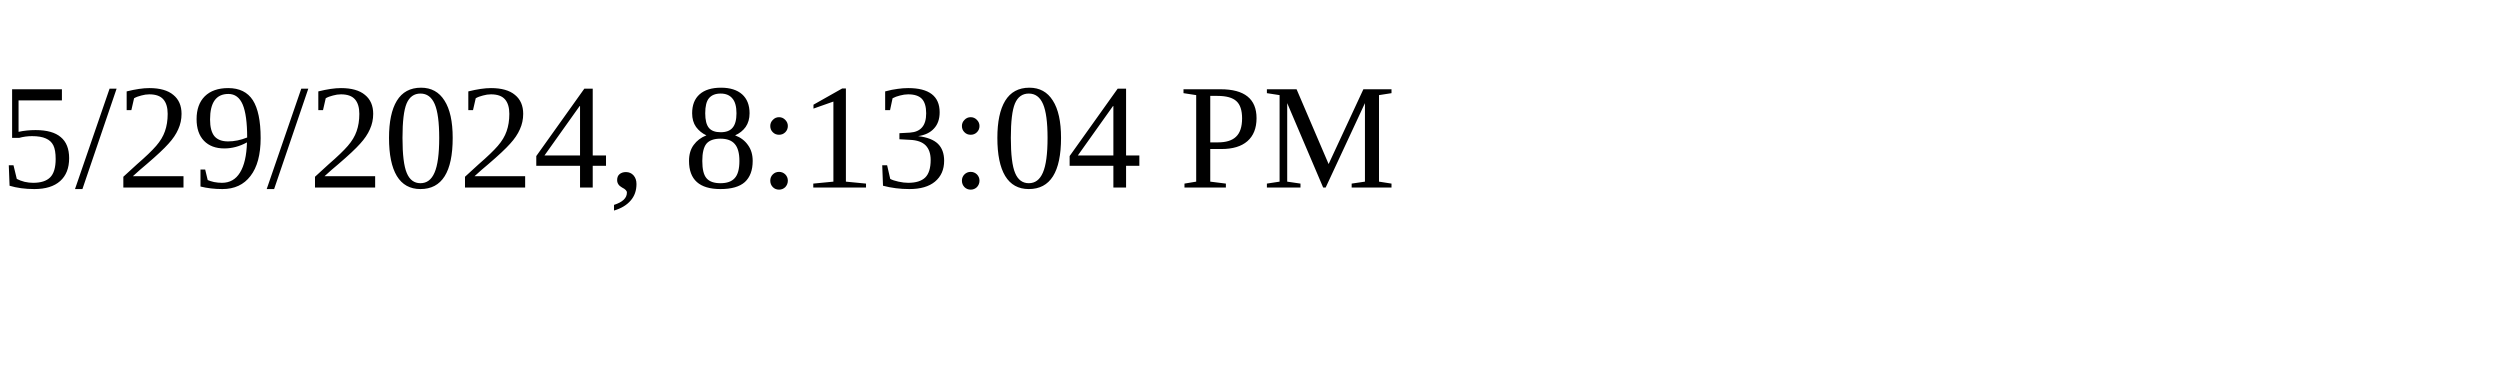
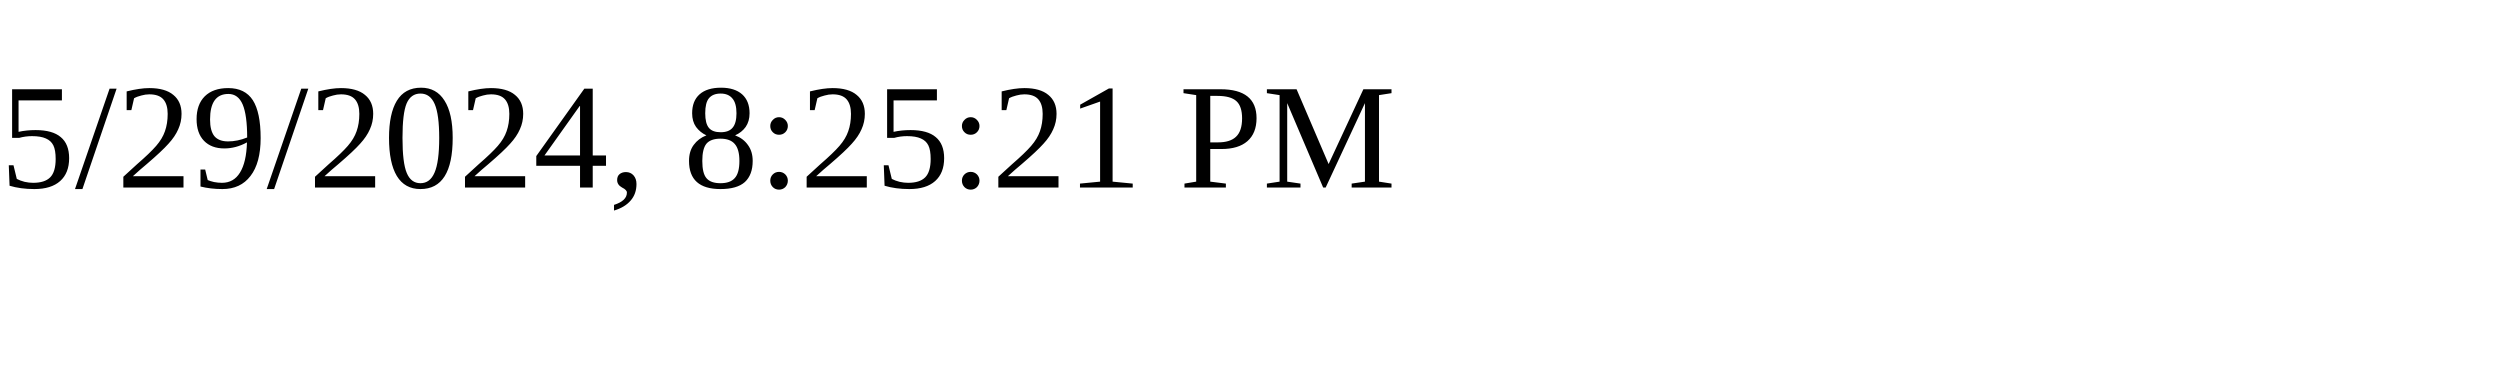
<svg xmlns="http://www.w3.org/2000/svg" height="30" width="200">
-   <text x="0" y="15">5/29/2024, 8:13:04 PM</text>
+   <text x="0" y="15">5/29/2024, 8:25:21 PM</text>
</svg>
